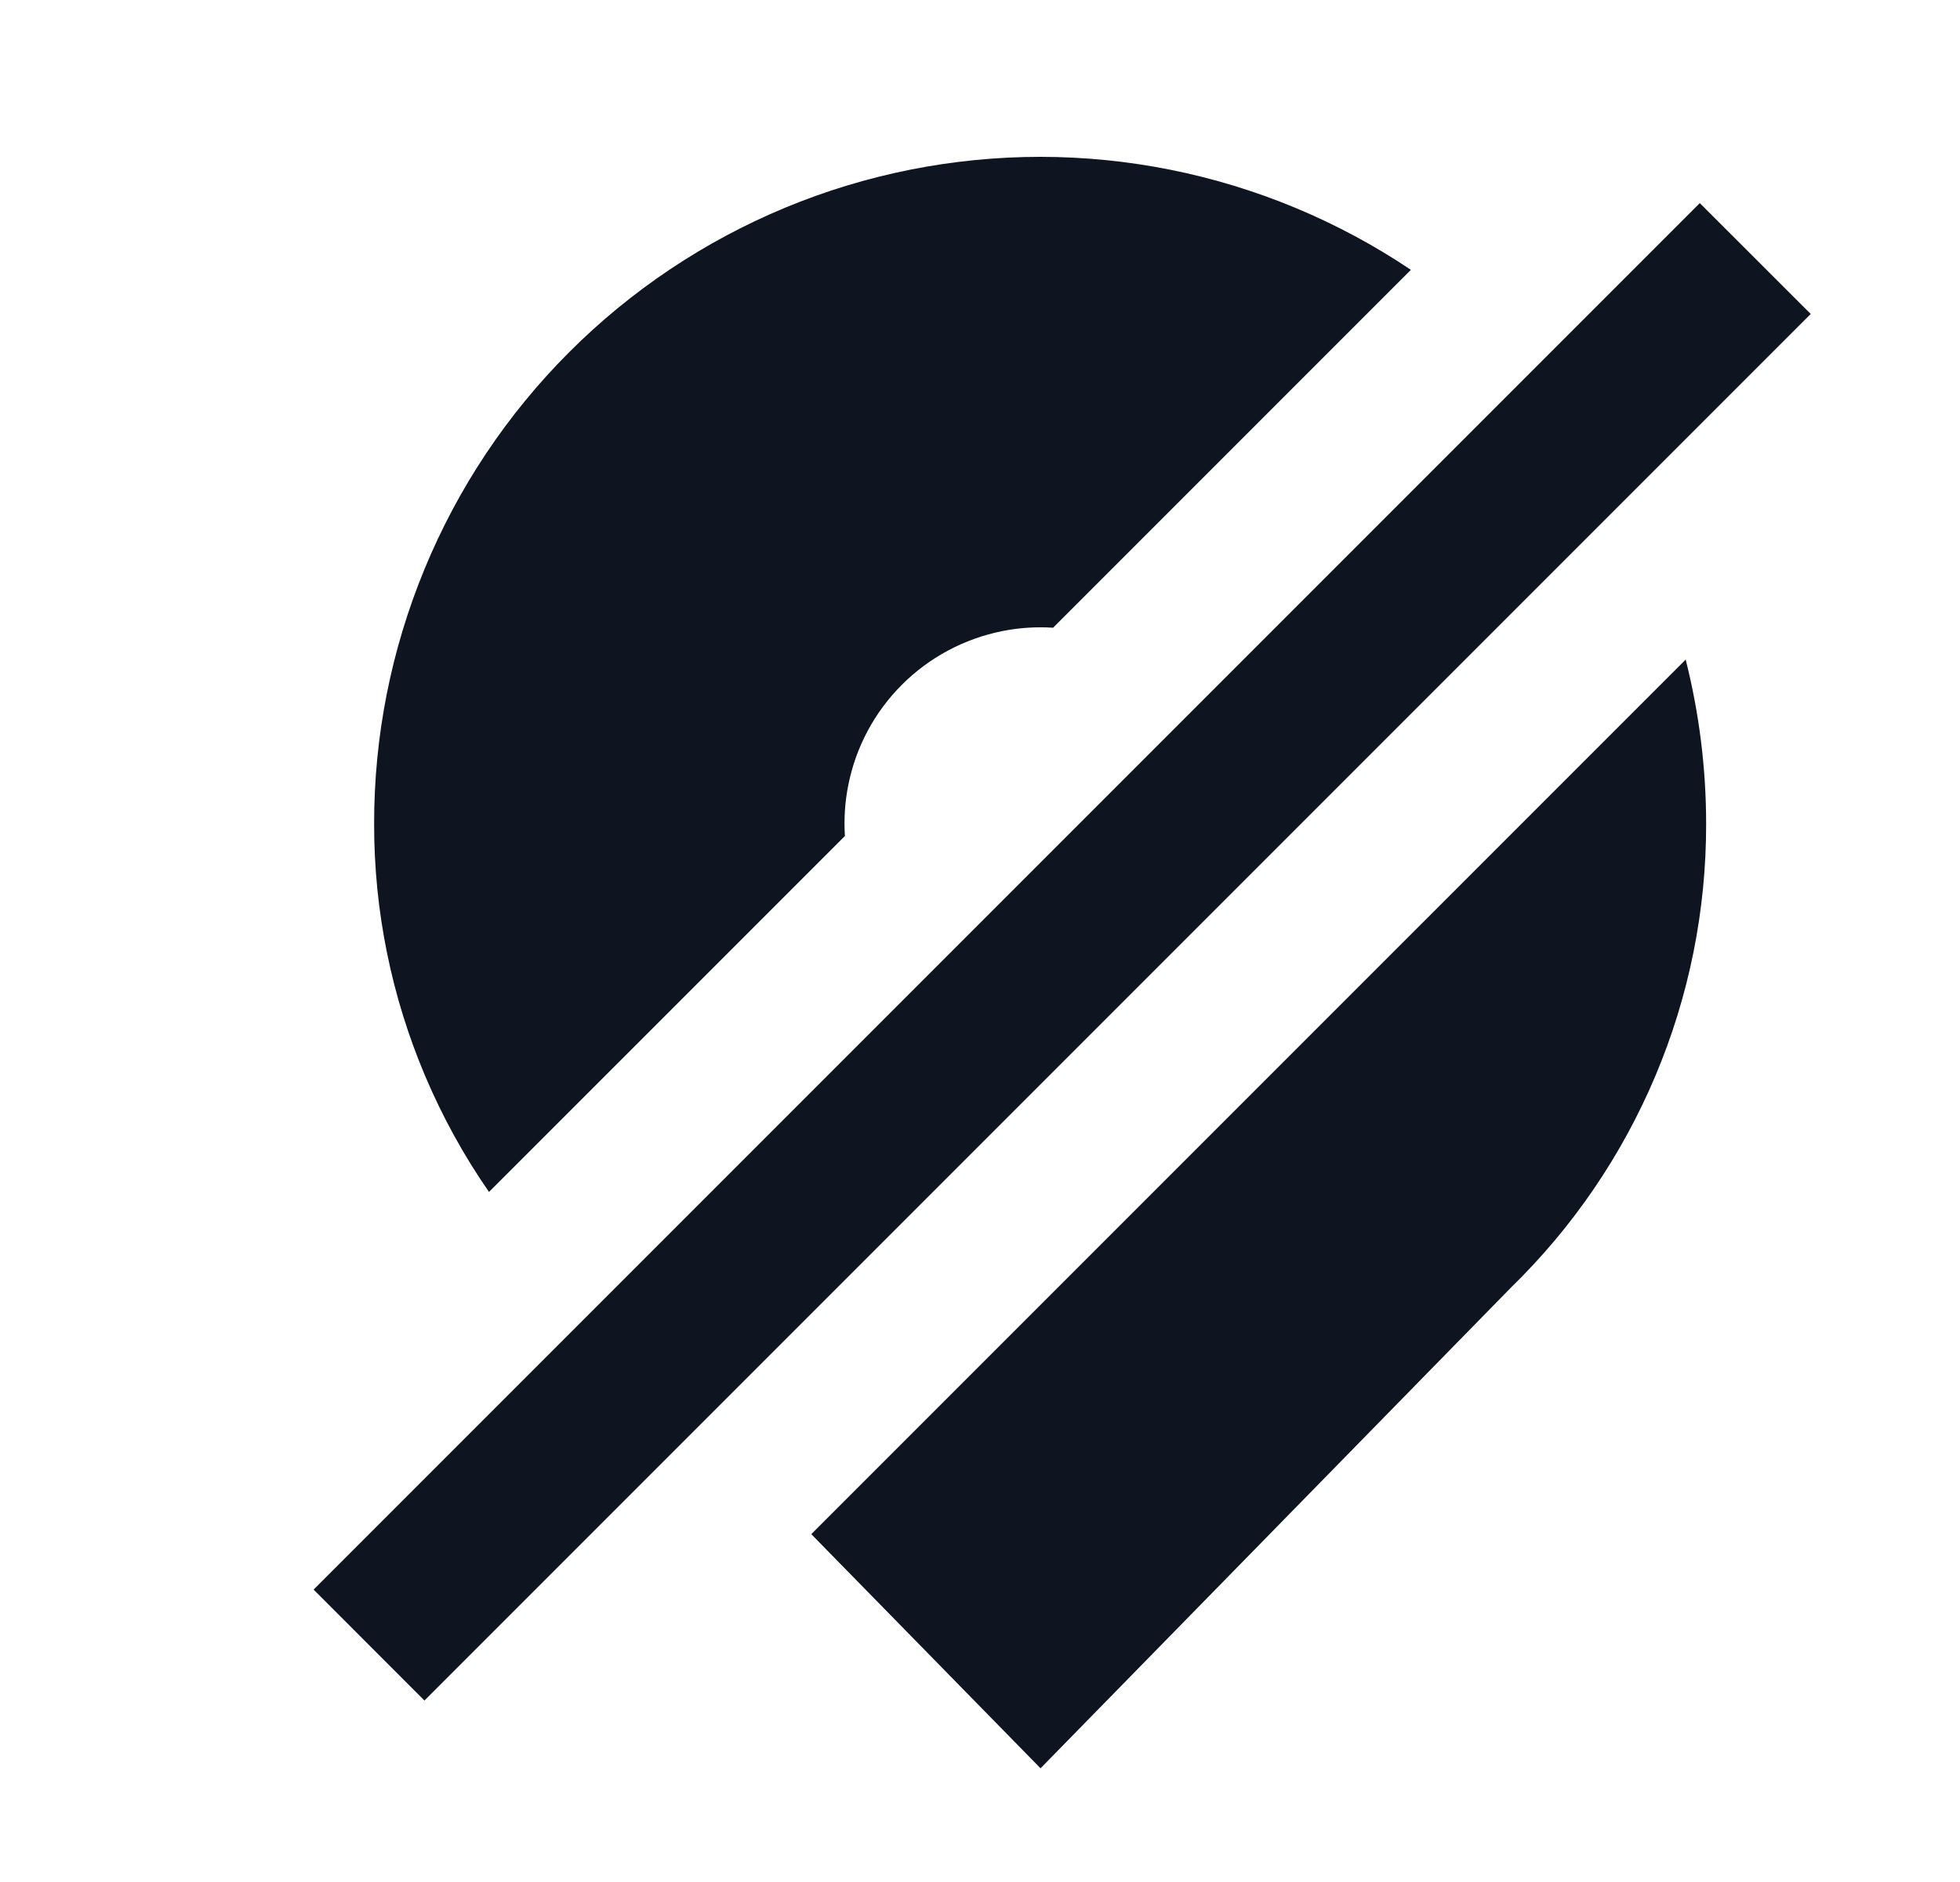
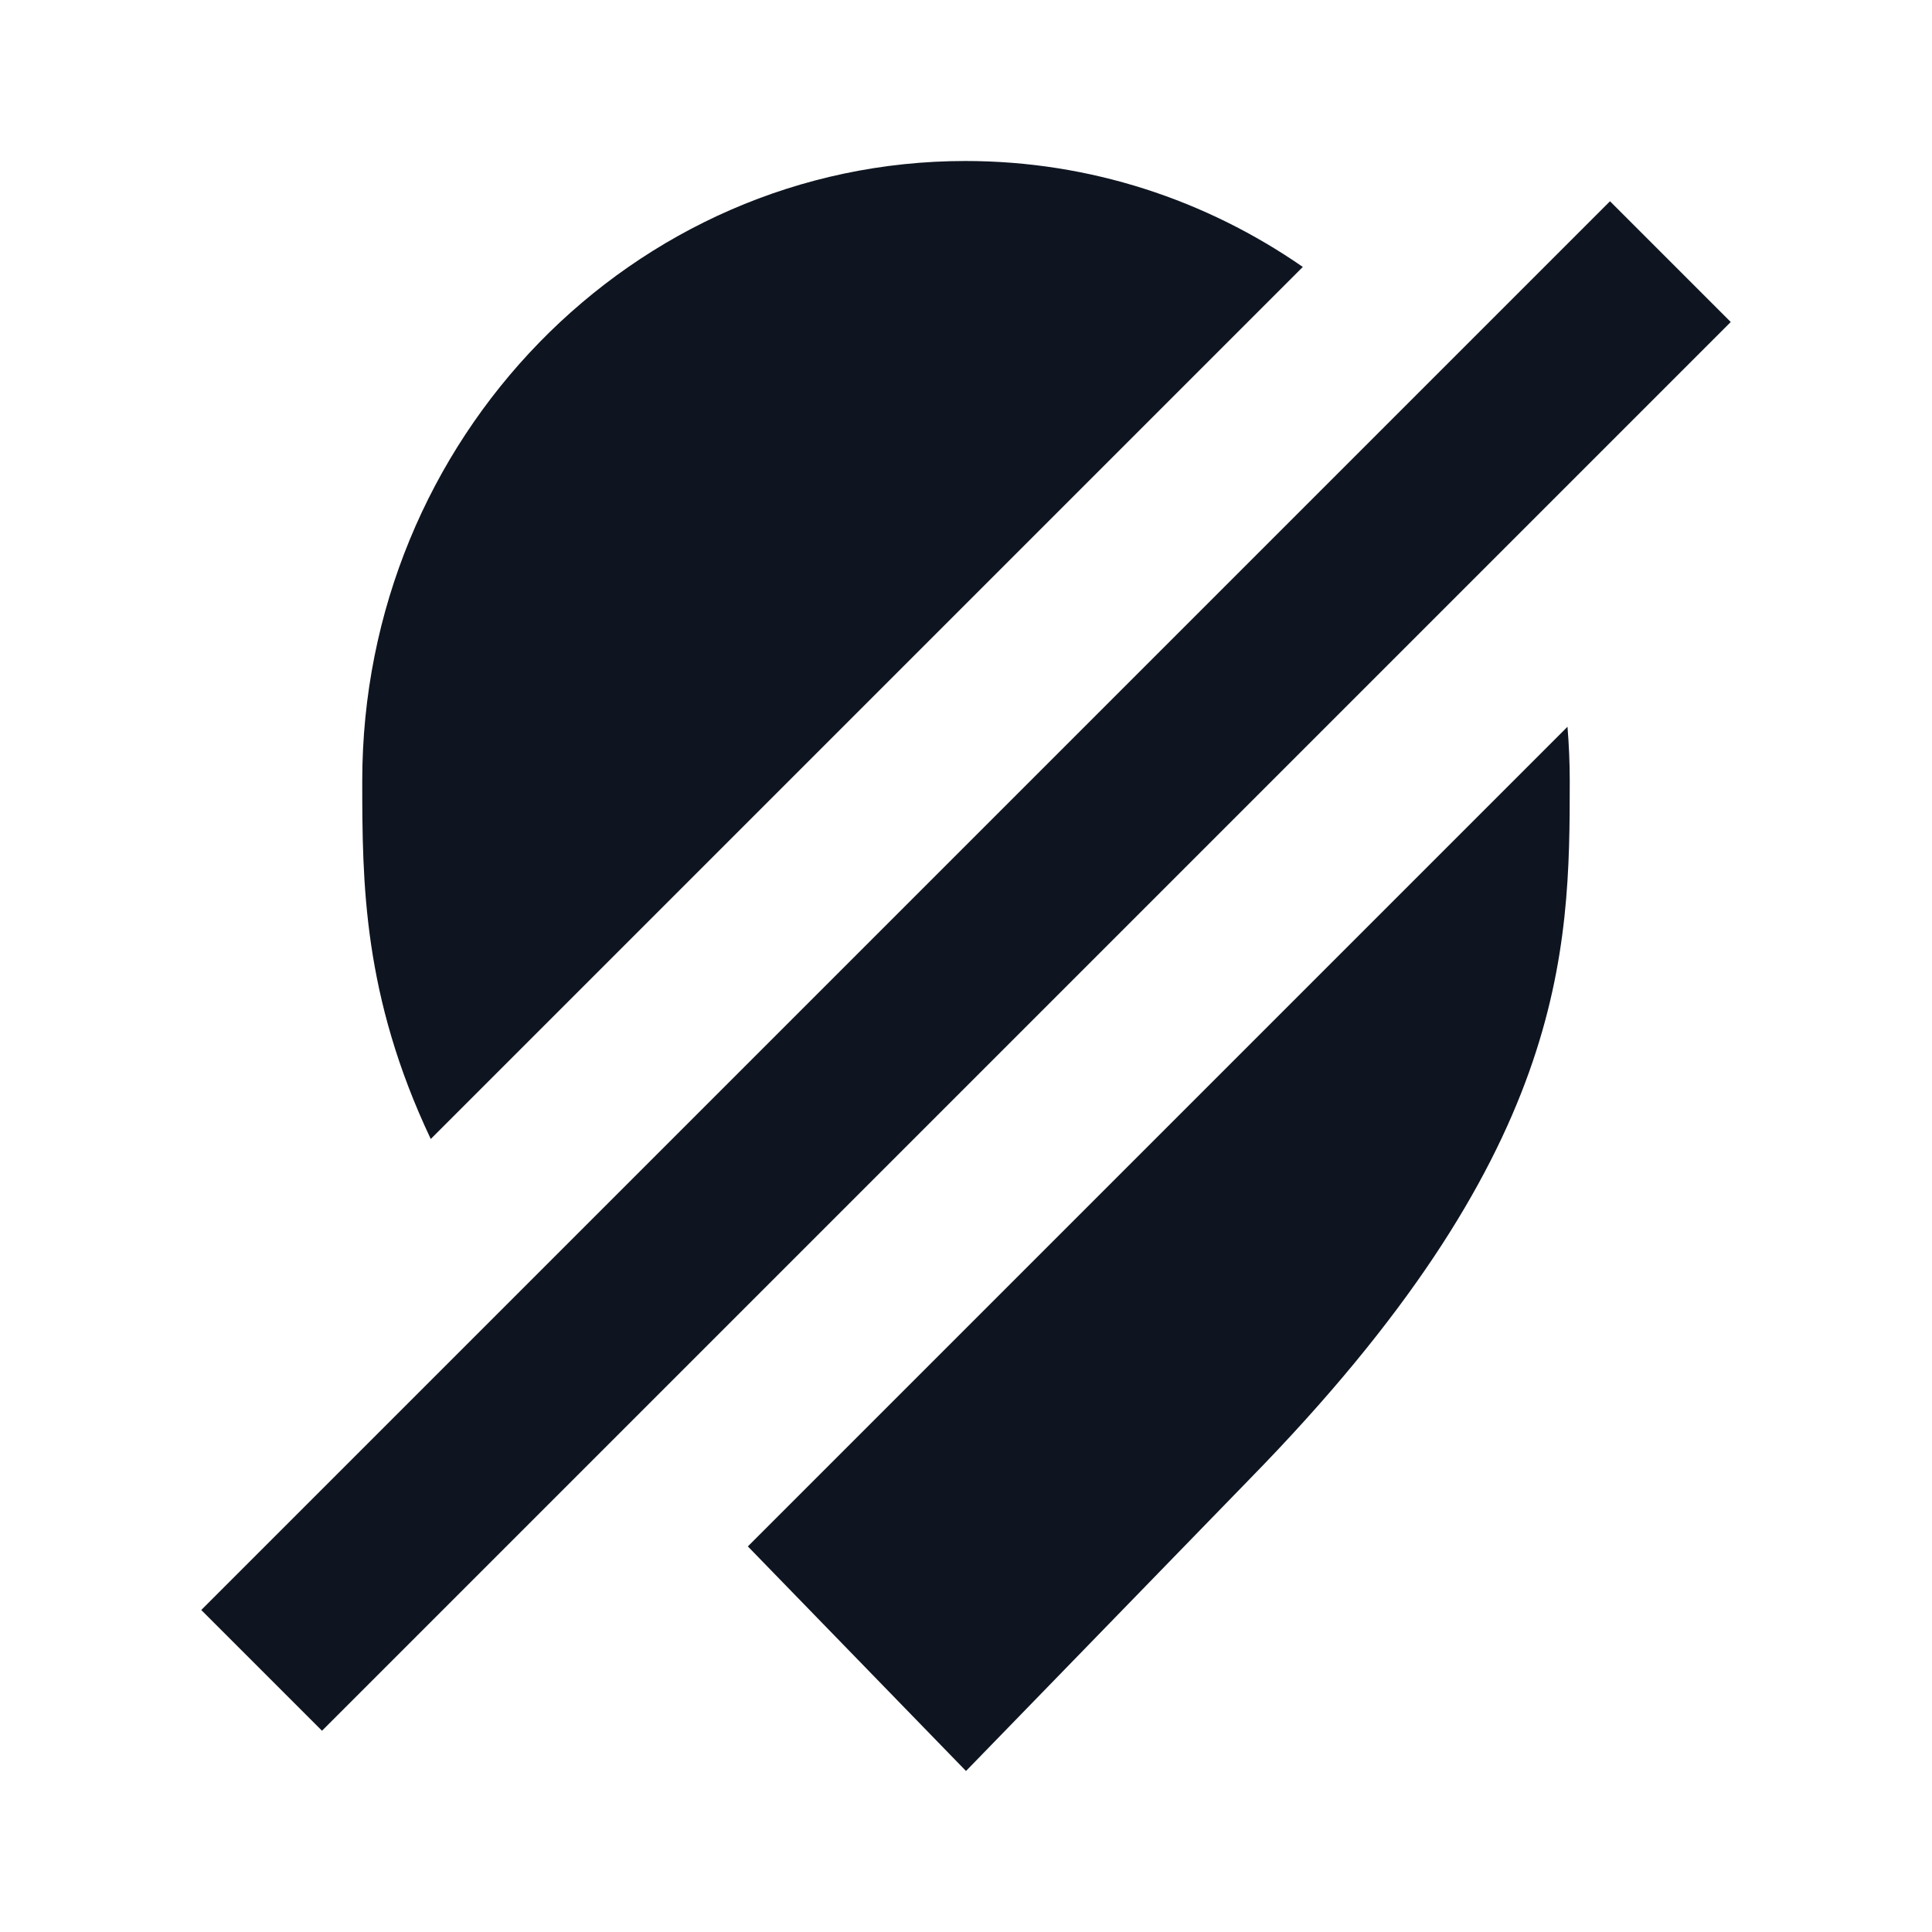
- <svg xmlns="http://www.w3.org/2000/svg" width="25" height="24" viewBox="0 0 25 24" fill="none">
-   <path d="M21.681 2.59L23.096 4.004L5.414 21.686L4 20.271L21.681 2.59Z" fill="#0E1520" />
-   <path d="M16.524 2.651C17.041 2.866 17.534 3.131 17.996 3.441L13.432 8.005C13.216 7.991 12.998 8.005 12.784 8.048C12.299 8.145 11.853 8.383 11.504 8.732C11.154 9.082 10.916 9.527 10.82 10.012C10.777 10.227 10.763 10.445 10.777 10.661L6.237 15.2C5.916 14.737 5.643 14.241 5.422 13.719C4.992 12.704 4.771 11.612 4.772 10.51C4.77 9.393 4.989 8.287 5.416 7.254C5.842 6.222 6.468 5.283 7.258 4.493C8.047 3.703 8.985 3.076 10.016 2.648C11.048 2.22 12.155 2 13.272 2C14.388 2.001 15.493 2.222 16.524 2.651Z" fill="#0E1520" />
-   <path d="M21.501 8.411L10.348 19.564L13.272 22.55L19.272 16.42C20.061 15.652 20.688 14.733 21.116 13.717C21.544 12.702 21.763 11.612 21.762 10.51C21.762 9.801 21.674 9.096 21.501 8.411Z" fill="#0E1520" />
+ <svg xmlns="http://www.w3.org/2000/svg" width="24" height="24" viewBox="0 0 24 24" fill="none">
+   <path d="M11.993 2C13.542 2 14.985 2.485 16.184 3.316L5.351 14.149C4.509 12.369 4.5 10.967 4.5 9.701C4.5 5.448 7.864 2 11.993 2Z" fill="#0E1520" />
+   <path d="M20 2.5L21.5 4L4 21.5L2.5 20L20 2.5Z" fill="#0E1520" />
+   <path d="M9.29 19.21L19.472 9.028C19.49 9.25 19.5 9.475 19.5 9.701C19.5 11.828 19.475 14.338 15.519 18.378L12 22L9.29 19.21Z" fill="#0E1520" />
</svg>
